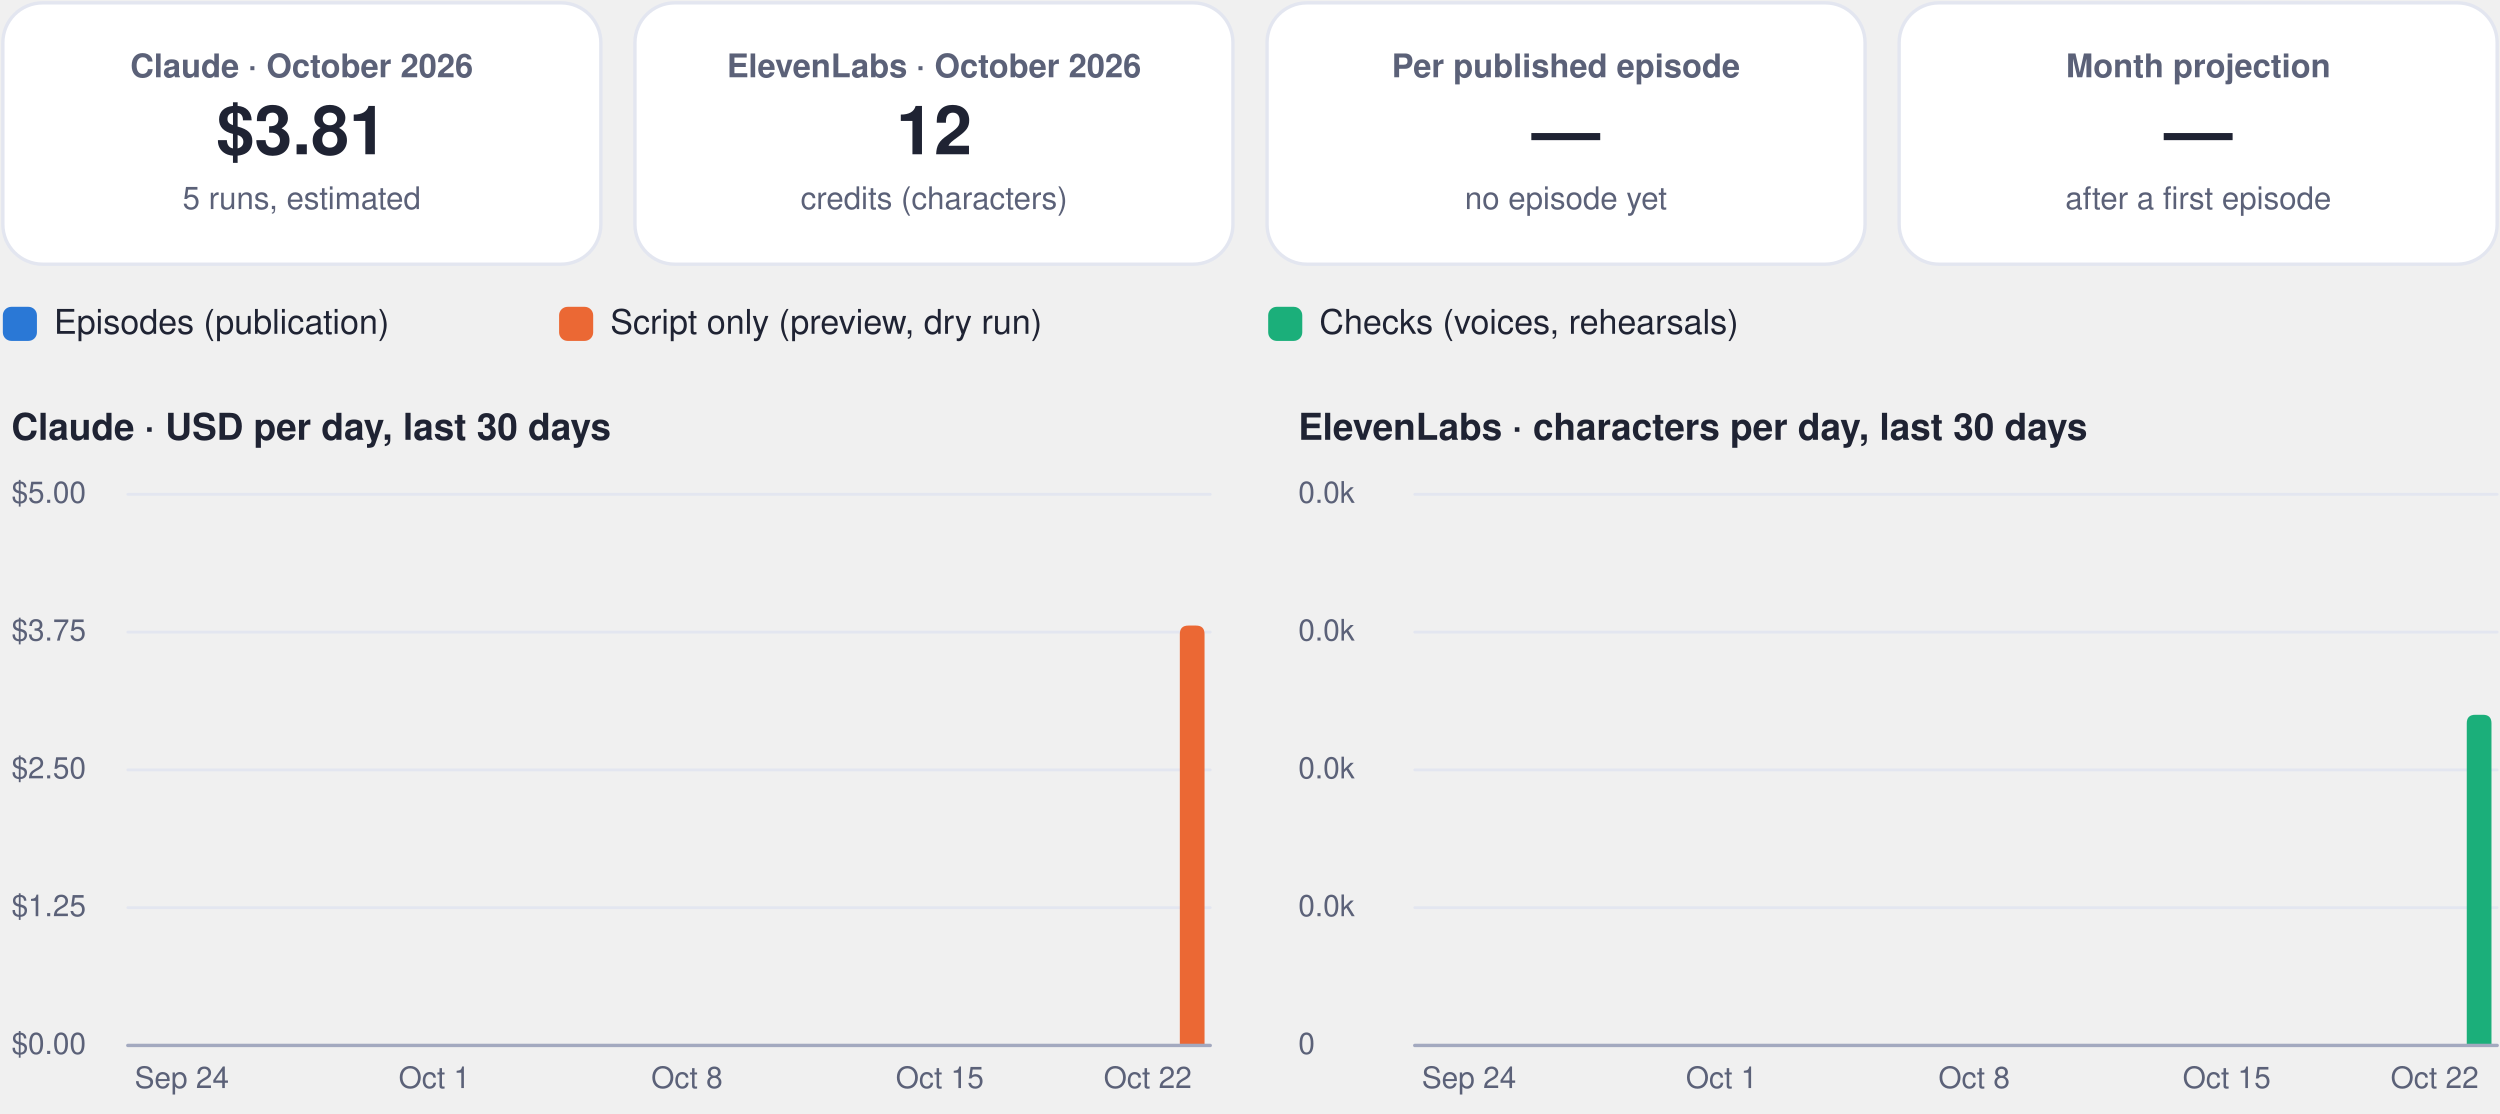
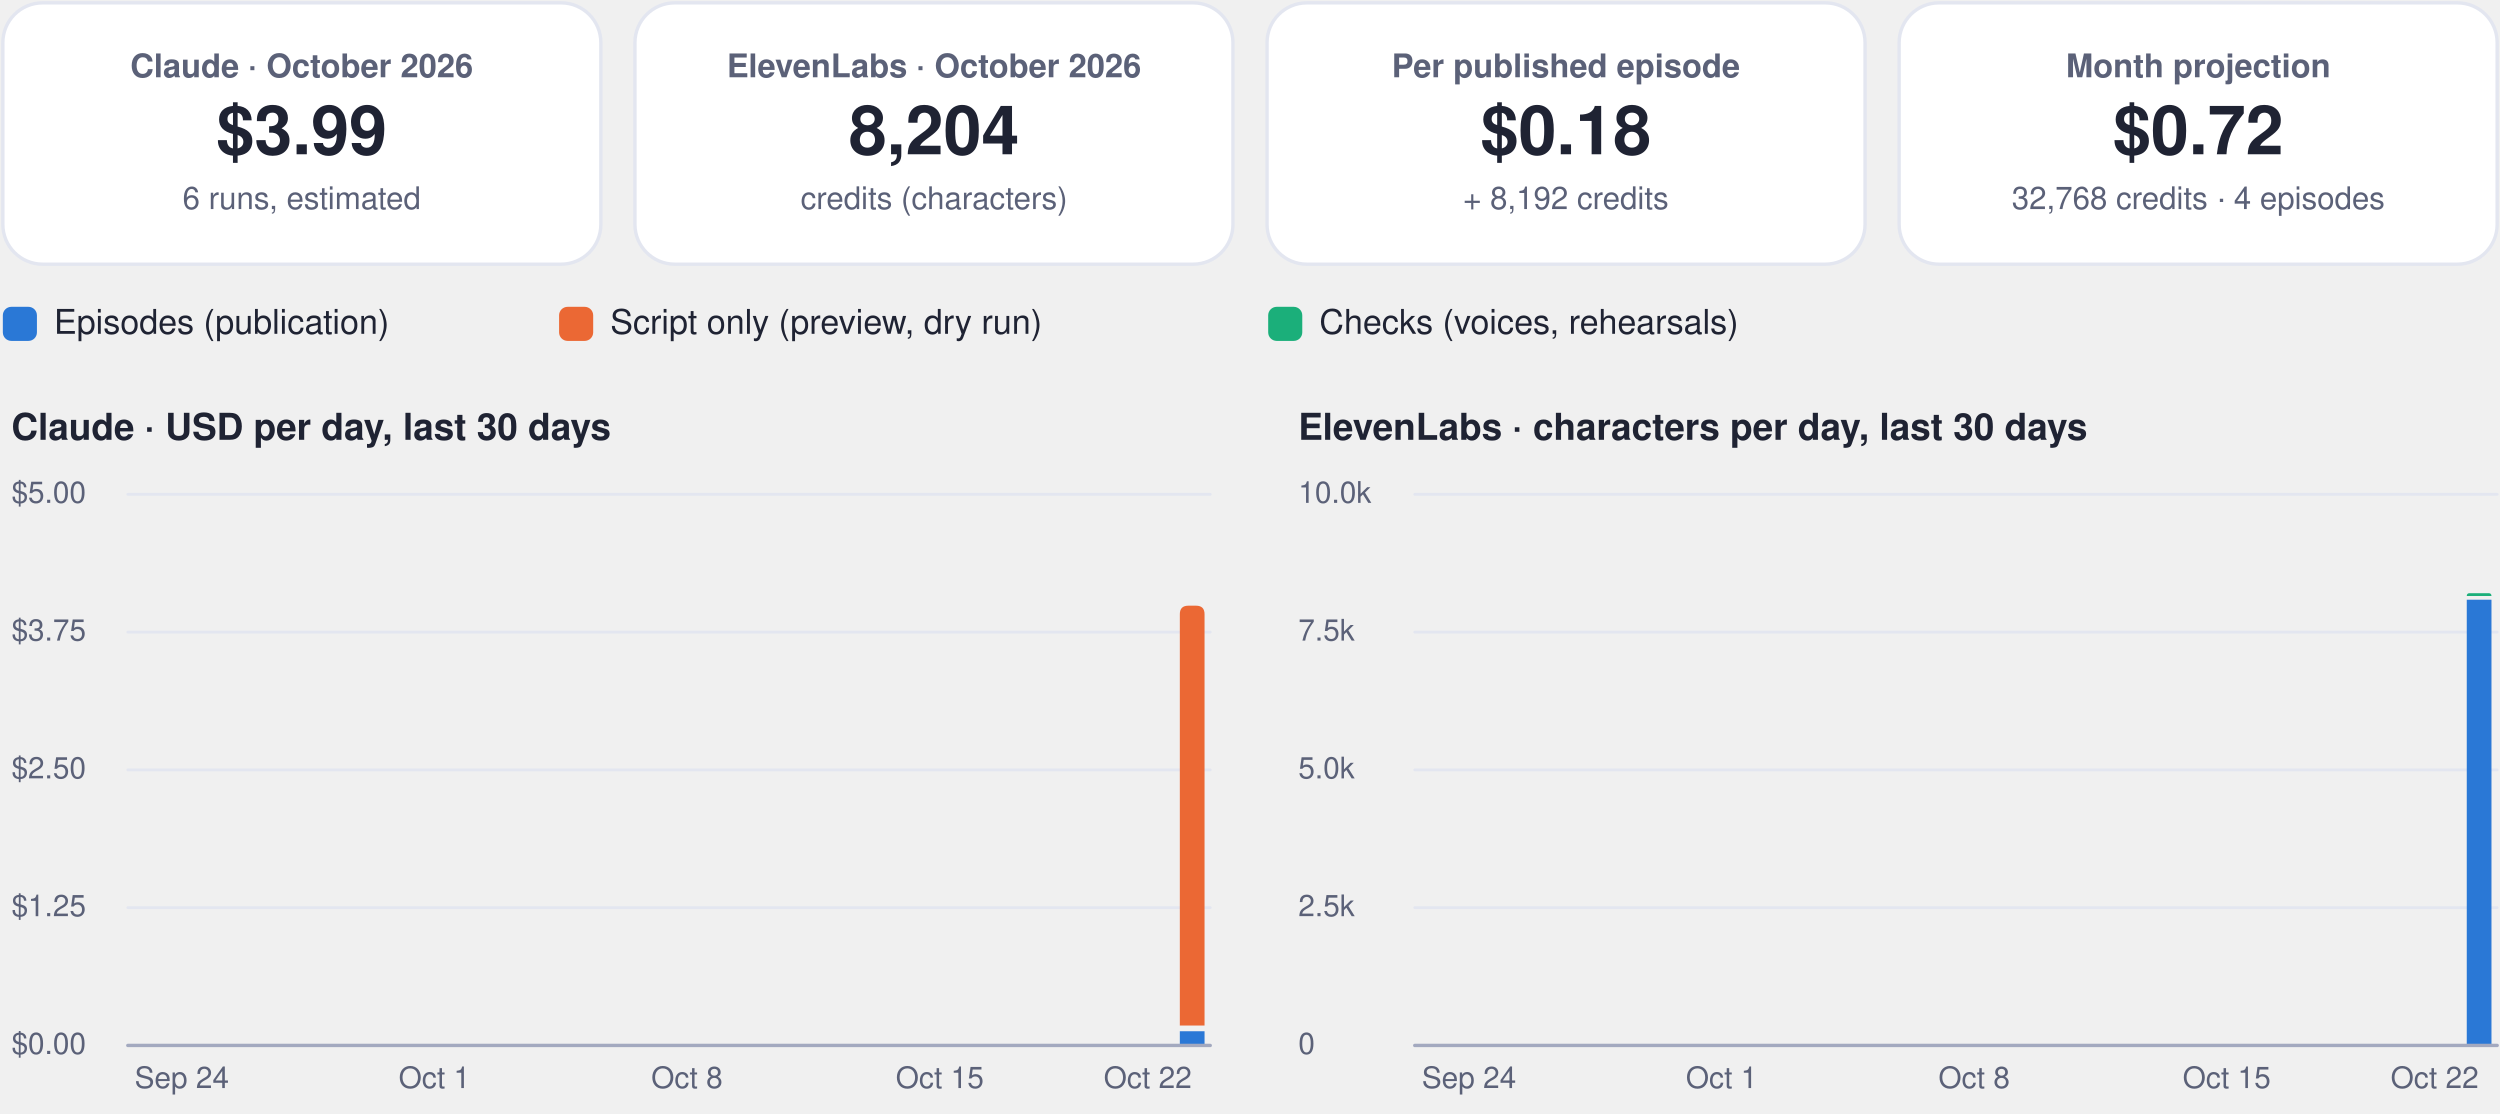
<svg xmlns="http://www.w3.org/2000/svg" viewBox="0 0 880 392" width="880" height="392" role="img" aria-label="FinOps dashboard, October 2026">
  <rect x="1.0" y="1.0" width="210.5" height="92.0" rx="14" fill="#ffffff" stroke="#e3e6f0" stroke-width="1.2" />
  <g class="box">
    <rect x="5.0" y="10.0" width="202.5" height="74.0" rx="12" fill="none" stroke="none" stroke-width="1.2" class="frame" />
    <text x="106.2" y="27.2" font-family="-apple-system, BlinkMacSystemFont, 'Segoe UI', Helvetica, Arial, sans-serif" font-size="11.5" font-weight="600" fill="#5b6178" text-anchor="middle">Claude · October 2026</text>
-     <text x="106.2" y="54.3" font-family="-apple-system, BlinkMacSystemFont, 'Segoe UI', Helvetica, Arial, sans-serif" font-size="24" font-weight="750" fill="#1f2333" text-anchor="middle">$3.81</text>
-     <text x="106.2" y="73.6" font-family="-apple-system, BlinkMacSystemFont, 'Segoe UI', Helvetica, Arial, sans-serif" font-size="11" font-weight="400" fill="#5b6178" text-anchor="middle">5 runs, estimated</text>
+     <text x="106.2" y="54.3" font-family="-apple-system, BlinkMacSystemFont, 'Segoe UI', Helvetica, Arial, sans-serif" font-size="24" font-weight="750" fill="#1f2333" text-anchor="middle">$3.99</text>
+     <text x="106.2" y="73.6" font-family="-apple-system, BlinkMacSystemFont, 'Segoe UI', Helvetica, Arial, sans-serif" font-size="11" font-weight="400" fill="#5b6178" text-anchor="middle">6 runs, estimated</text>
  </g>
  <rect x="223.5" y="1.0" width="210.5" height="92.0" rx="14" fill="#ffffff" stroke="#e3e6f0" stroke-width="1.2" />
  <g class="box">
    <rect x="227.5" y="10.0" width="202.5" height="74.0" rx="12" fill="none" stroke="none" stroke-width="1.2" class="frame" />
    <text x="328.8" y="27.2" font-family="-apple-system, BlinkMacSystemFont, 'Segoe UI', Helvetica, Arial, sans-serif" font-size="11.5" font-weight="600" fill="#5b6178" text-anchor="middle">ElevenLabs · October 2026</text>
-     <text x="328.8" y="54.3" font-family="-apple-system, BlinkMacSystemFont, 'Segoe UI', Helvetica, Arial, sans-serif" font-size="24" font-weight="750" fill="#1f2333" text-anchor="middle">12</text>
+     <text x="328.8" y="54.3" font-family="-apple-system, BlinkMacSystemFont, 'Segoe UI', Helvetica, Arial, sans-serif" font-size="24" font-weight="750" fill="#1f2333" text-anchor="middle">8,204</text>
    <text x="328.8" y="73.6" font-family="-apple-system, BlinkMacSystemFont, 'Segoe UI', Helvetica, Arial, sans-serif" font-size="11" font-weight="400" fill="#5b6178" text-anchor="middle">credits (characters)</text>
  </g>
  <rect x="446.0" y="1.0" width="210.5" height="92.0" rx="14" fill="#ffffff" stroke="#e3e6f0" stroke-width="1.2" />
  <g class="box">
    <rect x="450.0" y="10.0" width="202.5" height="74.0" rx="12" fill="none" stroke="none" stroke-width="1.2" class="frame" />
    <text x="551.2" y="27.2" font-family="-apple-system, BlinkMacSystemFont, 'Segoe UI', Helvetica, Arial, sans-serif" font-size="11.5" font-weight="600" fill="#5b6178" text-anchor="middle">Per published episode</text>
-     <text x="551.2" y="54.3" font-family="-apple-system, BlinkMacSystemFont, 'Segoe UI', Helvetica, Arial, sans-serif" font-size="24" font-weight="750" fill="#1f2333" text-anchor="middle">—</text>
-     <text x="551.2" y="73.6" font-family="-apple-system, BlinkMacSystemFont, 'Segoe UI', Helvetica, Arial, sans-serif" font-size="11" font-weight="400" fill="#5b6178" text-anchor="middle">no episode yet</text>
+     <text x="551.2" y="54.3" font-family="-apple-system, BlinkMacSystemFont, 'Segoe UI', Helvetica, Arial, sans-serif" font-size="24" font-weight="750" fill="#1f2333" text-anchor="middle">$0.18</text>
+     <text x="551.2" y="73.6" font-family="-apple-system, BlinkMacSystemFont, 'Segoe UI', Helvetica, Arial, sans-serif" font-size="11" font-weight="400" fill="#5b6178" text-anchor="middle">+ 8,192 credits</text>
  </g>
  <rect x="668.5" y="1.0" width="210.5" height="92.0" rx="14" fill="#ffffff" stroke="#e3e6f0" stroke-width="1.2" />
  <g class="box">
    <rect x="672.5" y="10.0" width="202.5" height="74.0" rx="12" fill="none" stroke="none" stroke-width="1.2" class="frame" />
    <text x="773.8" y="27.2" font-family="-apple-system, BlinkMacSystemFont, 'Segoe UI', Helvetica, Arial, sans-serif" font-size="11.5" font-weight="600" fill="#5b6178" text-anchor="middle">Month projection</text>
-     <text x="773.8" y="54.3" font-family="-apple-system, BlinkMacSystemFont, 'Segoe UI', Helvetica, Arial, sans-serif" font-size="24" font-weight="750" fill="#1f2333" text-anchor="middle">—</text>
-     <text x="773.8" y="73.6" font-family="-apple-system, BlinkMacSystemFont, 'Segoe UI', Helvetica, Arial, sans-serif" font-size="11" font-weight="400" fill="#5b6178" text-anchor="middle">after a first episode</text>
+     <text x="773.8" y="54.3" font-family="-apple-system, BlinkMacSystemFont, 'Segoe UI', Helvetica, Arial, sans-serif" font-size="24" font-weight="750" fill="#1f2333" text-anchor="middle">$0.72</text>
+     <text x="773.8" y="73.6" font-family="-apple-system, BlinkMacSystemFont, 'Segoe UI', Helvetica, Arial, sans-serif" font-size="11" font-weight="400" fill="#5b6178" text-anchor="middle">32,768 credits · 4 episodes</text>
  </g>
  <rect x="1.0" y="108.0" width="12.0" height="12.0" rx="3" fill="#2a78d6" stroke="none" stroke-width="1.2" />
  <g class="box">
    <rect x="17.0" y="105.0" width="161.8" height="18.0" rx="12" fill="none" stroke="none" stroke-width="1.2" class="frame" />
    <text x="19.0" y="117.5" font-family="-apple-system, BlinkMacSystemFont, 'Segoe UI', Helvetica, Arial, sans-serif" font-size="12" font-weight="500" fill="#1f2333" text-anchor="start">Episodes (publication)</text>
  </g>
  <rect x="196.8" y="108.0" width="12.0" height="12.0" rx="3" fill="#eb6834" stroke="none" stroke-width="1.2" />
  <g class="box">
    <rect x="212.8" y="105.0" width="215.6" height="18.0" rx="12" fill="none" stroke="none" stroke-width="1.2" class="frame" />
    <text x="214.8" y="117.5" font-family="-apple-system, BlinkMacSystemFont, 'Segoe UI', Helvetica, Arial, sans-serif" font-size="12" font-weight="500" fill="#1f2333" text-anchor="start">Script only (preview, dry run)</text>
  </g>
  <rect x="446.4" y="108.0" width="12.0" height="12.0" rx="3" fill="#1baf7a" stroke="none" stroke-width="1.2" />
  <g class="box">
    <rect x="462.4" y="105.0" width="195.4" height="18.0" rx="12" fill="none" stroke="none" stroke-width="1.2" class="frame" />
    <text x="464.4" y="117.5" font-family="-apple-system, BlinkMacSystemFont, 'Segoe UI', Helvetica, Arial, sans-serif" font-size="12" font-weight="500" fill="#1f2333" text-anchor="start">Checks (voices, rehearsals)</text>
  </g>
  <g class="box">
    <rect x="1.0" y="140.0" width="425.0" height="22.0" rx="12" fill="none" stroke="none" stroke-width="1.2" class="frame" />
    <text x="4.0" y="154.8" font-family="-apple-system, BlinkMacSystemFont, 'Segoe UI', Helvetica, Arial, sans-serif" font-size="13" font-weight="700" fill="#1f2333" text-anchor="start">Claude · USD per day, last 30 days</text>
  </g>
  <path d="M45,368.0 L426.0,368.0" fill="none" stroke="#e3e6f0" stroke-width="1" stroke-linecap="round" stroke-linejoin="round" />
  <g class="box">
    <rect x="1.0" y="360.0" width="42.0" height="16.0" rx="12" fill="none" stroke="none" stroke-width="1.2" class="frame" />
    <text x="4.0" y="371.0" font-family="-apple-system, BlinkMacSystemFont, 'Segoe UI', Helvetica, Arial, sans-serif" font-size="10.5" font-weight="500" fill="#5b6178" text-anchor="start">$0.00</text>
  </g>
  <path d="M45,319.5 L426.0,319.5" fill="none" stroke="#e3e6f0" stroke-width="1" stroke-linecap="round" stroke-linejoin="round" />
  <g class="box">
    <rect x="1.0" y="311.5" width="42.0" height="16.0" rx="12" fill="none" stroke="none" stroke-width="1.2" class="frame" />
    <text x="4.0" y="322.5" font-family="-apple-system, BlinkMacSystemFont, 'Segoe UI', Helvetica, Arial, sans-serif" font-size="10.5" font-weight="500" fill="#5b6178" text-anchor="start">$1.25</text>
  </g>
  <path d="M45,271.0 L426.0,271.0" fill="none" stroke="#e3e6f0" stroke-width="1" stroke-linecap="round" stroke-linejoin="round" />
  <g class="box">
    <rect x="1.0" y="263.0" width="42.0" height="16.0" rx="12" fill="none" stroke="none" stroke-width="1.2" class="frame" />
    <text x="4.0" y="274.0" font-family="-apple-system, BlinkMacSystemFont, 'Segoe UI', Helvetica, Arial, sans-serif" font-size="10.5" font-weight="500" fill="#5b6178" text-anchor="start">$2.50</text>
  </g>
  <path d="M45,222.5 L426.0,222.5" fill="none" stroke="#e3e6f0" stroke-width="1" stroke-linecap="round" stroke-linejoin="round" />
  <g class="box">
    <rect x="1.0" y="214.5" width="42.0" height="16.0" rx="12" fill="none" stroke="none" stroke-width="1.2" class="frame" />
    <text x="4.0" y="225.5" font-family="-apple-system, BlinkMacSystemFont, 'Segoe UI', Helvetica, Arial, sans-serif" font-size="10.5" font-weight="500" fill="#5b6178" text-anchor="start">$3.75</text>
  </g>
  <path d="M45,174.0 L426.0,174.0" fill="none" stroke="#e3e6f0" stroke-width="1" stroke-linecap="round" stroke-linejoin="round" />
  <g class="box">
    <rect x="1.0" y="166.0" width="42.0" height="16.0" rx="12" fill="none" stroke="none" stroke-width="1.2" class="frame" />
    <text x="4.0" y="177.0" font-family="-apple-system, BlinkMacSystemFont, 'Segoe UI', Helvetica, Arial, sans-serif" font-size="10.5" font-weight="500" fill="#5b6178" text-anchor="start">$5.00</text>
  </g>
  <g class="box">
    <rect x="42.0" y="372.0" width="44.0" height="16.0" rx="12" fill="none" stroke="none" stroke-width="1.2" class="frame" />
    <text x="64.0" y="383.0" font-family="-apple-system, BlinkMacSystemFont, 'Segoe UI', Helvetica, Arial, sans-serif" font-size="10.5" font-weight="500" fill="#5b6178" text-anchor="middle">Sep 24</text>
  </g>
  <g class="box">
    <rect x="130.9" y="372.0" width="44.0" height="16.0" rx="12" fill="none" stroke="none" stroke-width="1.2" class="frame" />
    <text x="152.9" y="383.0" font-family="-apple-system, BlinkMacSystemFont, 'Segoe UI', Helvetica, Arial, sans-serif" font-size="10.5" font-weight="500" fill="#5b6178" text-anchor="middle">Oct 1</text>
  </g>
  <g class="box">
    <rect x="219.8" y="372.0" width="44.0" height="16.0" rx="12" fill="none" stroke="none" stroke-width="1.2" class="frame" />
    <text x="241.8" y="383.0" font-family="-apple-system, BlinkMacSystemFont, 'Segoe UI', Helvetica, Arial, sans-serif" font-size="10.5" font-weight="500" fill="#5b6178" text-anchor="middle">Oct 8</text>
  </g>
  <g class="box">
    <rect x="308.8" y="372.0" width="44.0" height="16.0" rx="12" fill="none" stroke="none" stroke-width="1.2" class="frame" />
    <text x="330.8" y="383.0" font-family="-apple-system, BlinkMacSystemFont, 'Segoe UI', Helvetica, Arial, sans-serif" font-size="10.5" font-weight="500" fill="#5b6178" text-anchor="middle">Oct 15</text>
  </g>
-   <path d="M415.3,368.0 L415.3,223.2 Q415.3,220.2 418.3,220.2 L421.0,220.2 Q424.0,220.2 424.0,223.2 L424.0,368.0 Z" fill="#eb6834" />
+   <path d="M415.3,363.0 h8.7 v5.0 h-8.7 Z" fill="#2a78d6" />
+   <path d="M415.3,361.0 L415.3,216.2 Q415.3,213.2 418.3,213.2 L421.0,213.2 Q424.0,213.2 424.0,216.2 L424.0,361.0 Z" fill="#eb6834" />
  <g class="box">
    <rect x="382.0" y="372.0" width="44.0" height="16.0" rx="12" fill="none" stroke="none" stroke-width="1.2" class="frame" />
    <text x="404.0" y="383.0" font-family="-apple-system, BlinkMacSystemFont, 'Segoe UI', Helvetica, Arial, sans-serif" font-size="10.5" font-weight="500" fill="#5b6178" text-anchor="middle">Oct 22</text>
  </g>
  <path d="M45,368 L426.0,368" fill="none" stroke="#a3a9bf" stroke-width="1.2" stroke-linecap="round" stroke-linejoin="round" />
  <g class="box">
    <rect x="454.0" y="140.0" width="425.0" height="22.0" rx="12" fill="none" stroke="none" stroke-width="1.2" class="frame" />
    <text x="457.0" y="154.8" font-family="-apple-system, BlinkMacSystemFont, 'Segoe UI', Helvetica, Arial, sans-serif" font-size="13" font-weight="700" fill="#1f2333" text-anchor="start">ElevenLabs · characters per day, last 30 days</text>
  </g>
  <path d="M498.0,368.0 L879.0,368.0" fill="none" stroke="#e3e6f0" stroke-width="1" stroke-linecap="round" stroke-linejoin="round" />
  <g class="box">
    <rect x="454.0" y="360.0" width="42.0" height="16.0" rx="12" fill="none" stroke="none" stroke-width="1.2" class="frame" />
    <text x="457.0" y="371.0" font-family="-apple-system, BlinkMacSystemFont, 'Segoe UI', Helvetica, Arial, sans-serif" font-size="10.5" font-weight="500" fill="#5b6178" text-anchor="start">0</text>
  </g>
  <path d="M498.0,319.5 L879.0,319.5" fill="none" stroke="#e3e6f0" stroke-width="1" stroke-linecap="round" stroke-linejoin="round" />
  <g class="box">
    <rect x="454.0" y="311.5" width="42.0" height="16.0" rx="12" fill="none" stroke="none" stroke-width="1.2" class="frame" />
-     <text x="457.0" y="322.5" font-family="-apple-system, BlinkMacSystemFont, 'Segoe UI', Helvetica, Arial, sans-serif" font-size="10.5" font-weight="500" fill="#5b6178" text-anchor="start">0.0k</text>
+     <text x="457.0" y="322.5" font-family="-apple-system, BlinkMacSystemFont, 'Segoe UI', Helvetica, Arial, sans-serif" font-size="10.5" font-weight="500" fill="#5b6178" text-anchor="start">2.5k</text>
  </g>
  <path d="M498.0,271.0 L879.0,271.0" fill="none" stroke="#e3e6f0" stroke-width="1" stroke-linecap="round" stroke-linejoin="round" />
  <g class="box">
    <rect x="454.0" y="263.0" width="42.0" height="16.0" rx="12" fill="none" stroke="none" stroke-width="1.2" class="frame" />
-     <text x="457.0" y="274.0" font-family="-apple-system, BlinkMacSystemFont, 'Segoe UI', Helvetica, Arial, sans-serif" font-size="10.5" font-weight="500" fill="#5b6178" text-anchor="start">0.0k</text>
+     <text x="457.0" y="274.0" font-family="-apple-system, BlinkMacSystemFont, 'Segoe UI', Helvetica, Arial, sans-serif" font-size="10.5" font-weight="500" fill="#5b6178" text-anchor="start">5.0k</text>
  </g>
  <path d="M498.0,222.5 L879.0,222.5" fill="none" stroke="#e3e6f0" stroke-width="1" stroke-linecap="round" stroke-linejoin="round" />
  <g class="box">
    <rect x="454.0" y="214.5" width="42.0" height="16.0" rx="12" fill="none" stroke="none" stroke-width="1.2" class="frame" />
-     <text x="457.0" y="225.5" font-family="-apple-system, BlinkMacSystemFont, 'Segoe UI', Helvetica, Arial, sans-serif" font-size="10.5" font-weight="500" fill="#5b6178" text-anchor="start">0.0k</text>
+     <text x="457.0" y="225.5" font-family="-apple-system, BlinkMacSystemFont, 'Segoe UI', Helvetica, Arial, sans-serif" font-size="10.5" font-weight="500" fill="#5b6178" text-anchor="start">7.5k</text>
  </g>
  <path d="M498.0,174.0 L879.0,174.0" fill="none" stroke="#e3e6f0" stroke-width="1" stroke-linecap="round" stroke-linejoin="round" />
  <g class="box">
    <rect x="454.0" y="166.0" width="42.0" height="16.0" rx="12" fill="none" stroke="none" stroke-width="1.2" class="frame" />
-     <text x="457.0" y="177.0" font-family="-apple-system, BlinkMacSystemFont, 'Segoe UI', Helvetica, Arial, sans-serif" font-size="10.5" font-weight="500" fill="#5b6178" text-anchor="start">0.0k</text>
+     <text x="457.0" y="177.0" font-family="-apple-system, BlinkMacSystemFont, 'Segoe UI', Helvetica, Arial, sans-serif" font-size="10.5" font-weight="500" fill="#5b6178" text-anchor="start">10.0k</text>
  </g>
  <g class="box">
    <rect x="495.1" y="372.0" width="44.0" height="16.0" rx="12" fill="none" stroke="none" stroke-width="1.2" class="frame" />
    <text x="517.1" y="383.0" font-family="-apple-system, BlinkMacSystemFont, 'Segoe UI', Helvetica, Arial, sans-serif" font-size="10.5" font-weight="500" fill="#5b6178" text-anchor="middle">Sep 24</text>
  </g>
  <g class="box">
    <rect x="584.0" y="372.0" width="44.0" height="16.0" rx="12" fill="none" stroke="none" stroke-width="1.2" class="frame" />
    <text x="606.0" y="383.0" font-family="-apple-system, BlinkMacSystemFont, 'Segoe UI', Helvetica, Arial, sans-serif" font-size="10.5" font-weight="500" fill="#5b6178" text-anchor="middle">Oct 1</text>
  </g>
  <g class="box">
    <rect x="672.9" y="372.0" width="44.0" height="16.0" rx="12" fill="none" stroke="none" stroke-width="1.2" class="frame" />
    <text x="694.9" y="383.0" font-family="-apple-system, BlinkMacSystemFont, 'Segoe UI', Helvetica, Arial, sans-serif" font-size="10.5" font-weight="500" fill="#5b6178" text-anchor="middle">Oct 8</text>
  </g>
  <g class="box">
    <rect x="761.8" y="372.0" width="44.0" height="16.0" rx="12" fill="none" stroke="none" stroke-width="1.2" class="frame" />
    <text x="783.8" y="383.0" font-family="-apple-system, BlinkMacSystemFont, 'Segoe UI', Helvetica, Arial, sans-serif" font-size="10.5" font-weight="500" fill="#5b6178" text-anchor="middle">Oct 15</text>
  </g>
-   <path d="M868.3,368.0 L868.3,254.6 Q868.3,251.6 871.3,251.6 L874.0,251.6 Q877.0,251.6 877.0,254.6 L877.0,368.0 Z" fill="#1baf7a" />
+   <path d="M868.3,211.1 h8.7 v156.9 h-8.7 Z" fill="#2a78d6" />
+   <path d="M868.3,209.8 L868.3,209.8 Q868.3,208.8 869.3,208.8 L876.0,208.8 Q877.0,208.8 877.0,209.8 L877.0,209.8 Z" fill="#1baf7a" />
  <g class="box">
    <rect x="835.0" y="372.0" width="44.0" height="16.0" rx="12" fill="none" stroke="none" stroke-width="1.2" class="frame" />
    <text x="857.0" y="383.0" font-family="-apple-system, BlinkMacSystemFont, 'Segoe UI', Helvetica, Arial, sans-serif" font-size="10.5" font-weight="500" fill="#5b6178" text-anchor="middle">Oct 22</text>
  </g>
  <path d="M498.0,368 L879.0,368" fill="none" stroke="#a3a9bf" stroke-width="1.2" stroke-linecap="round" stroke-linejoin="round" />
</svg>
